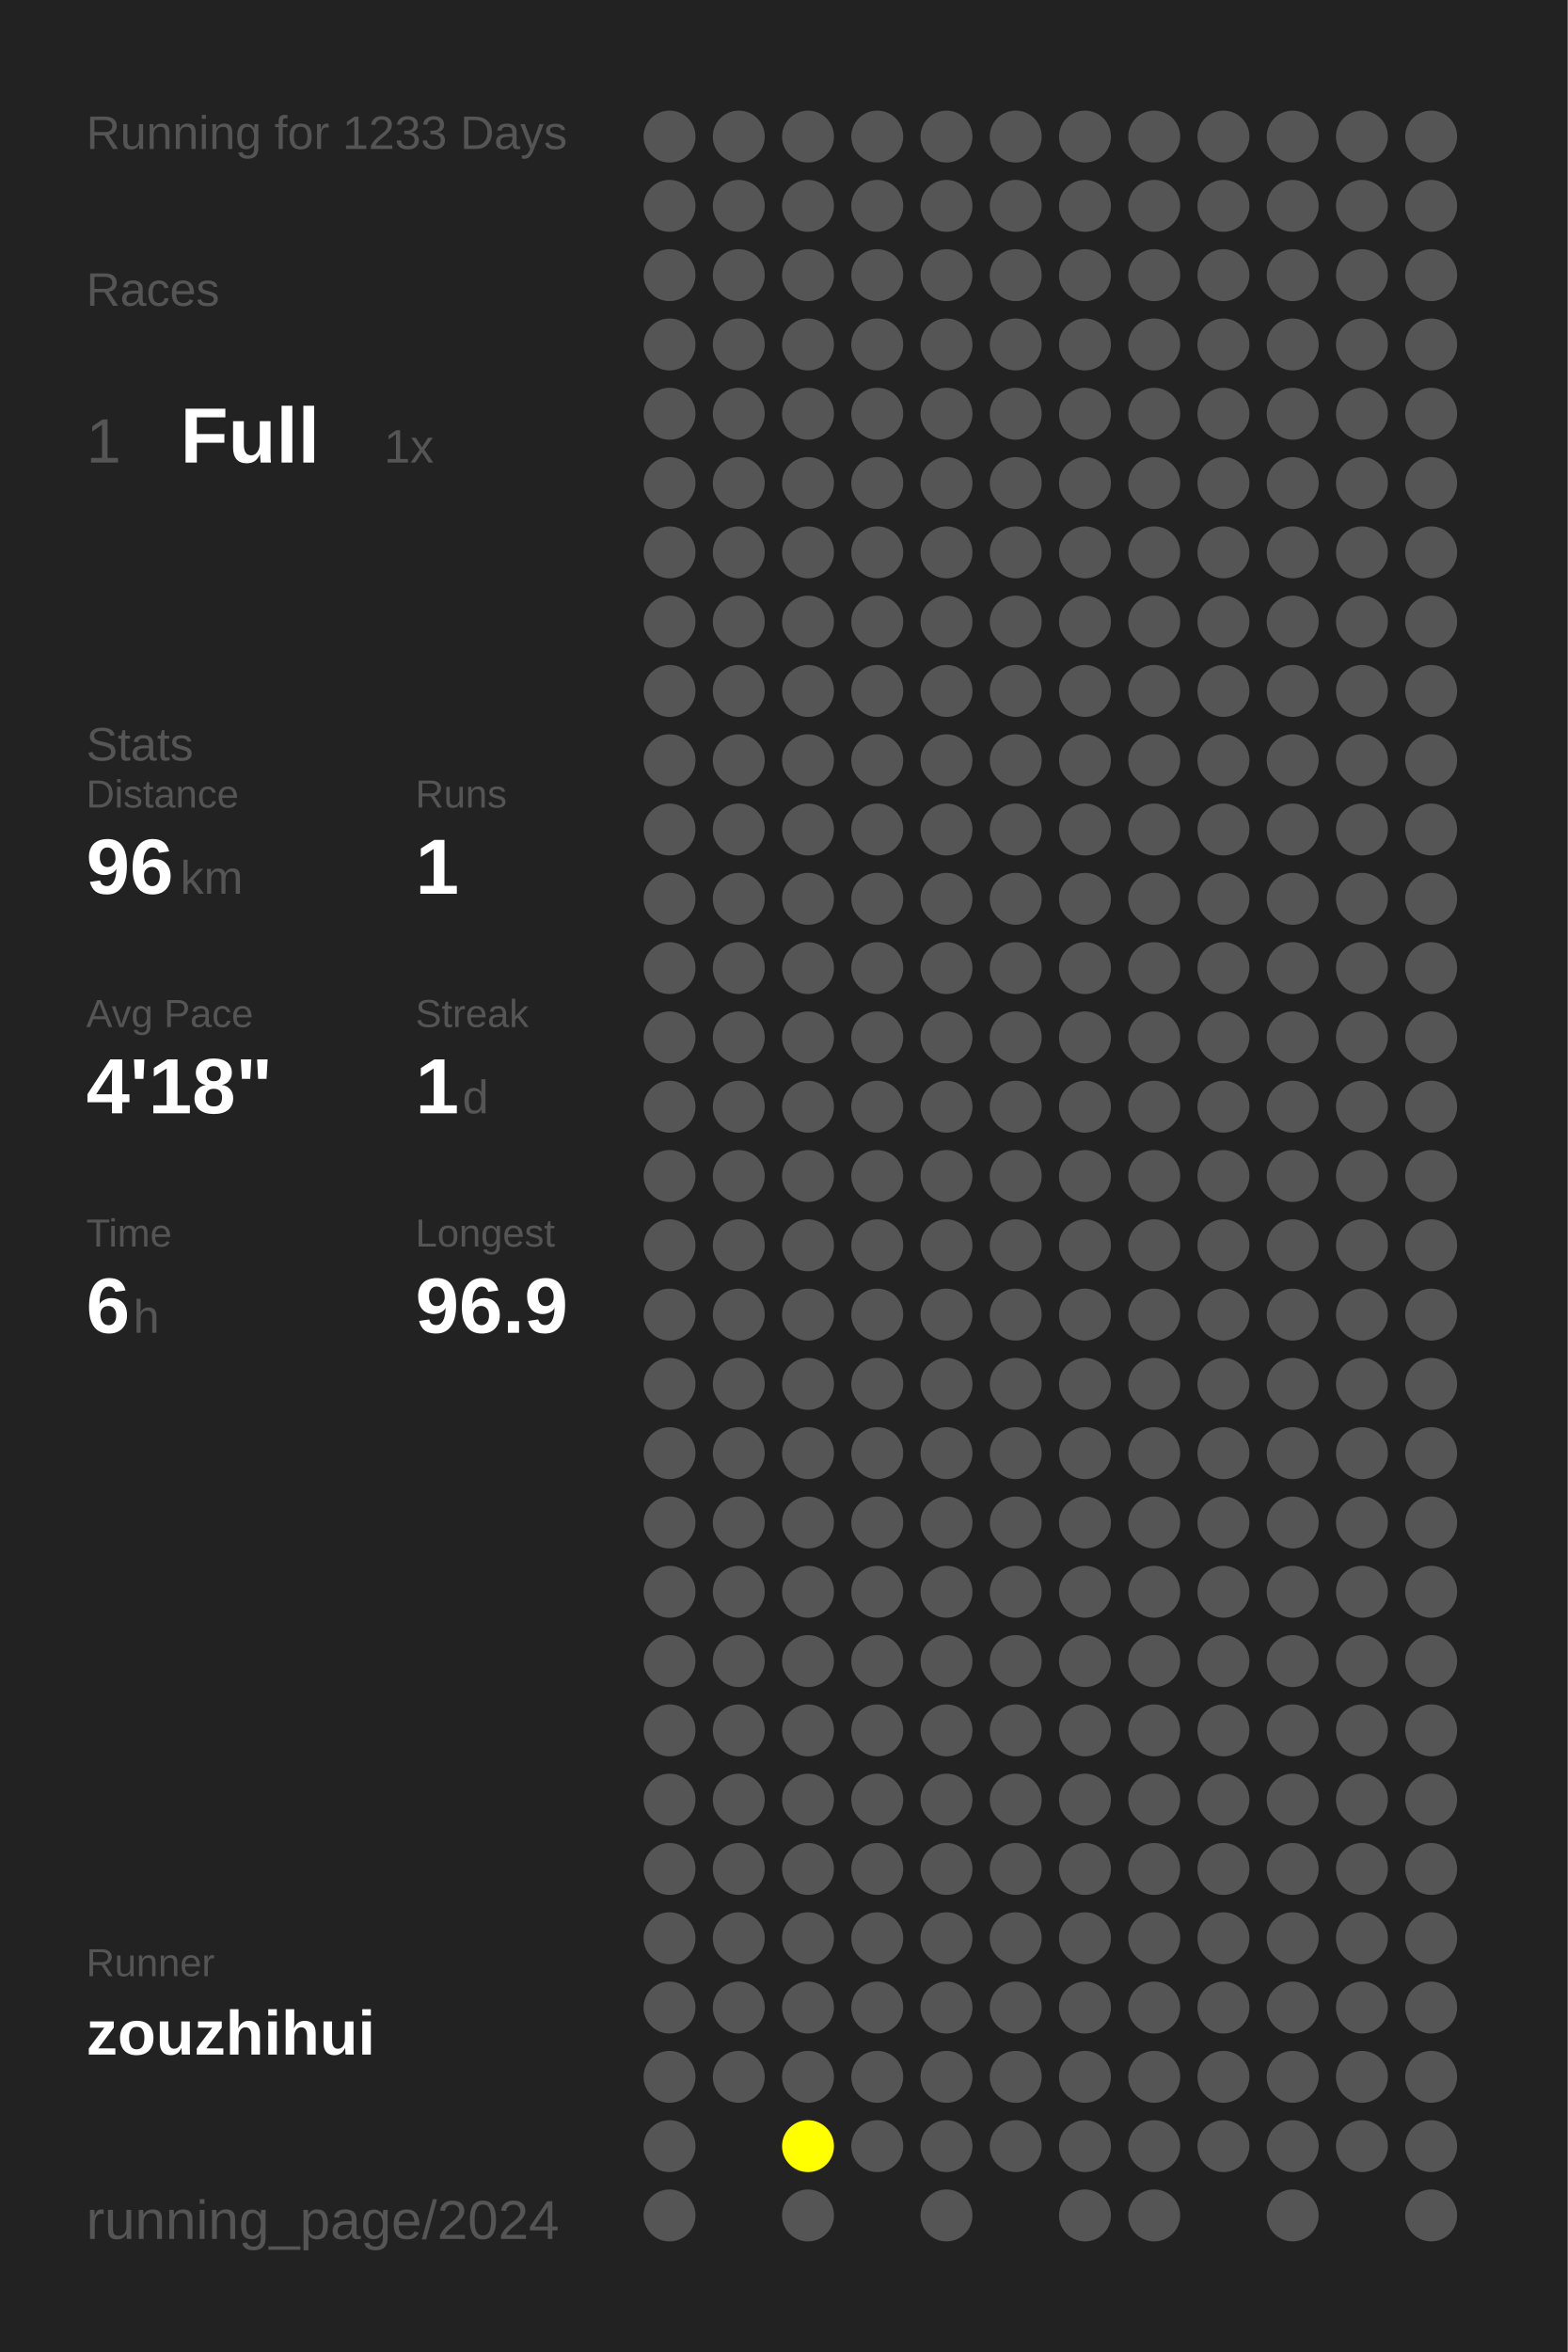
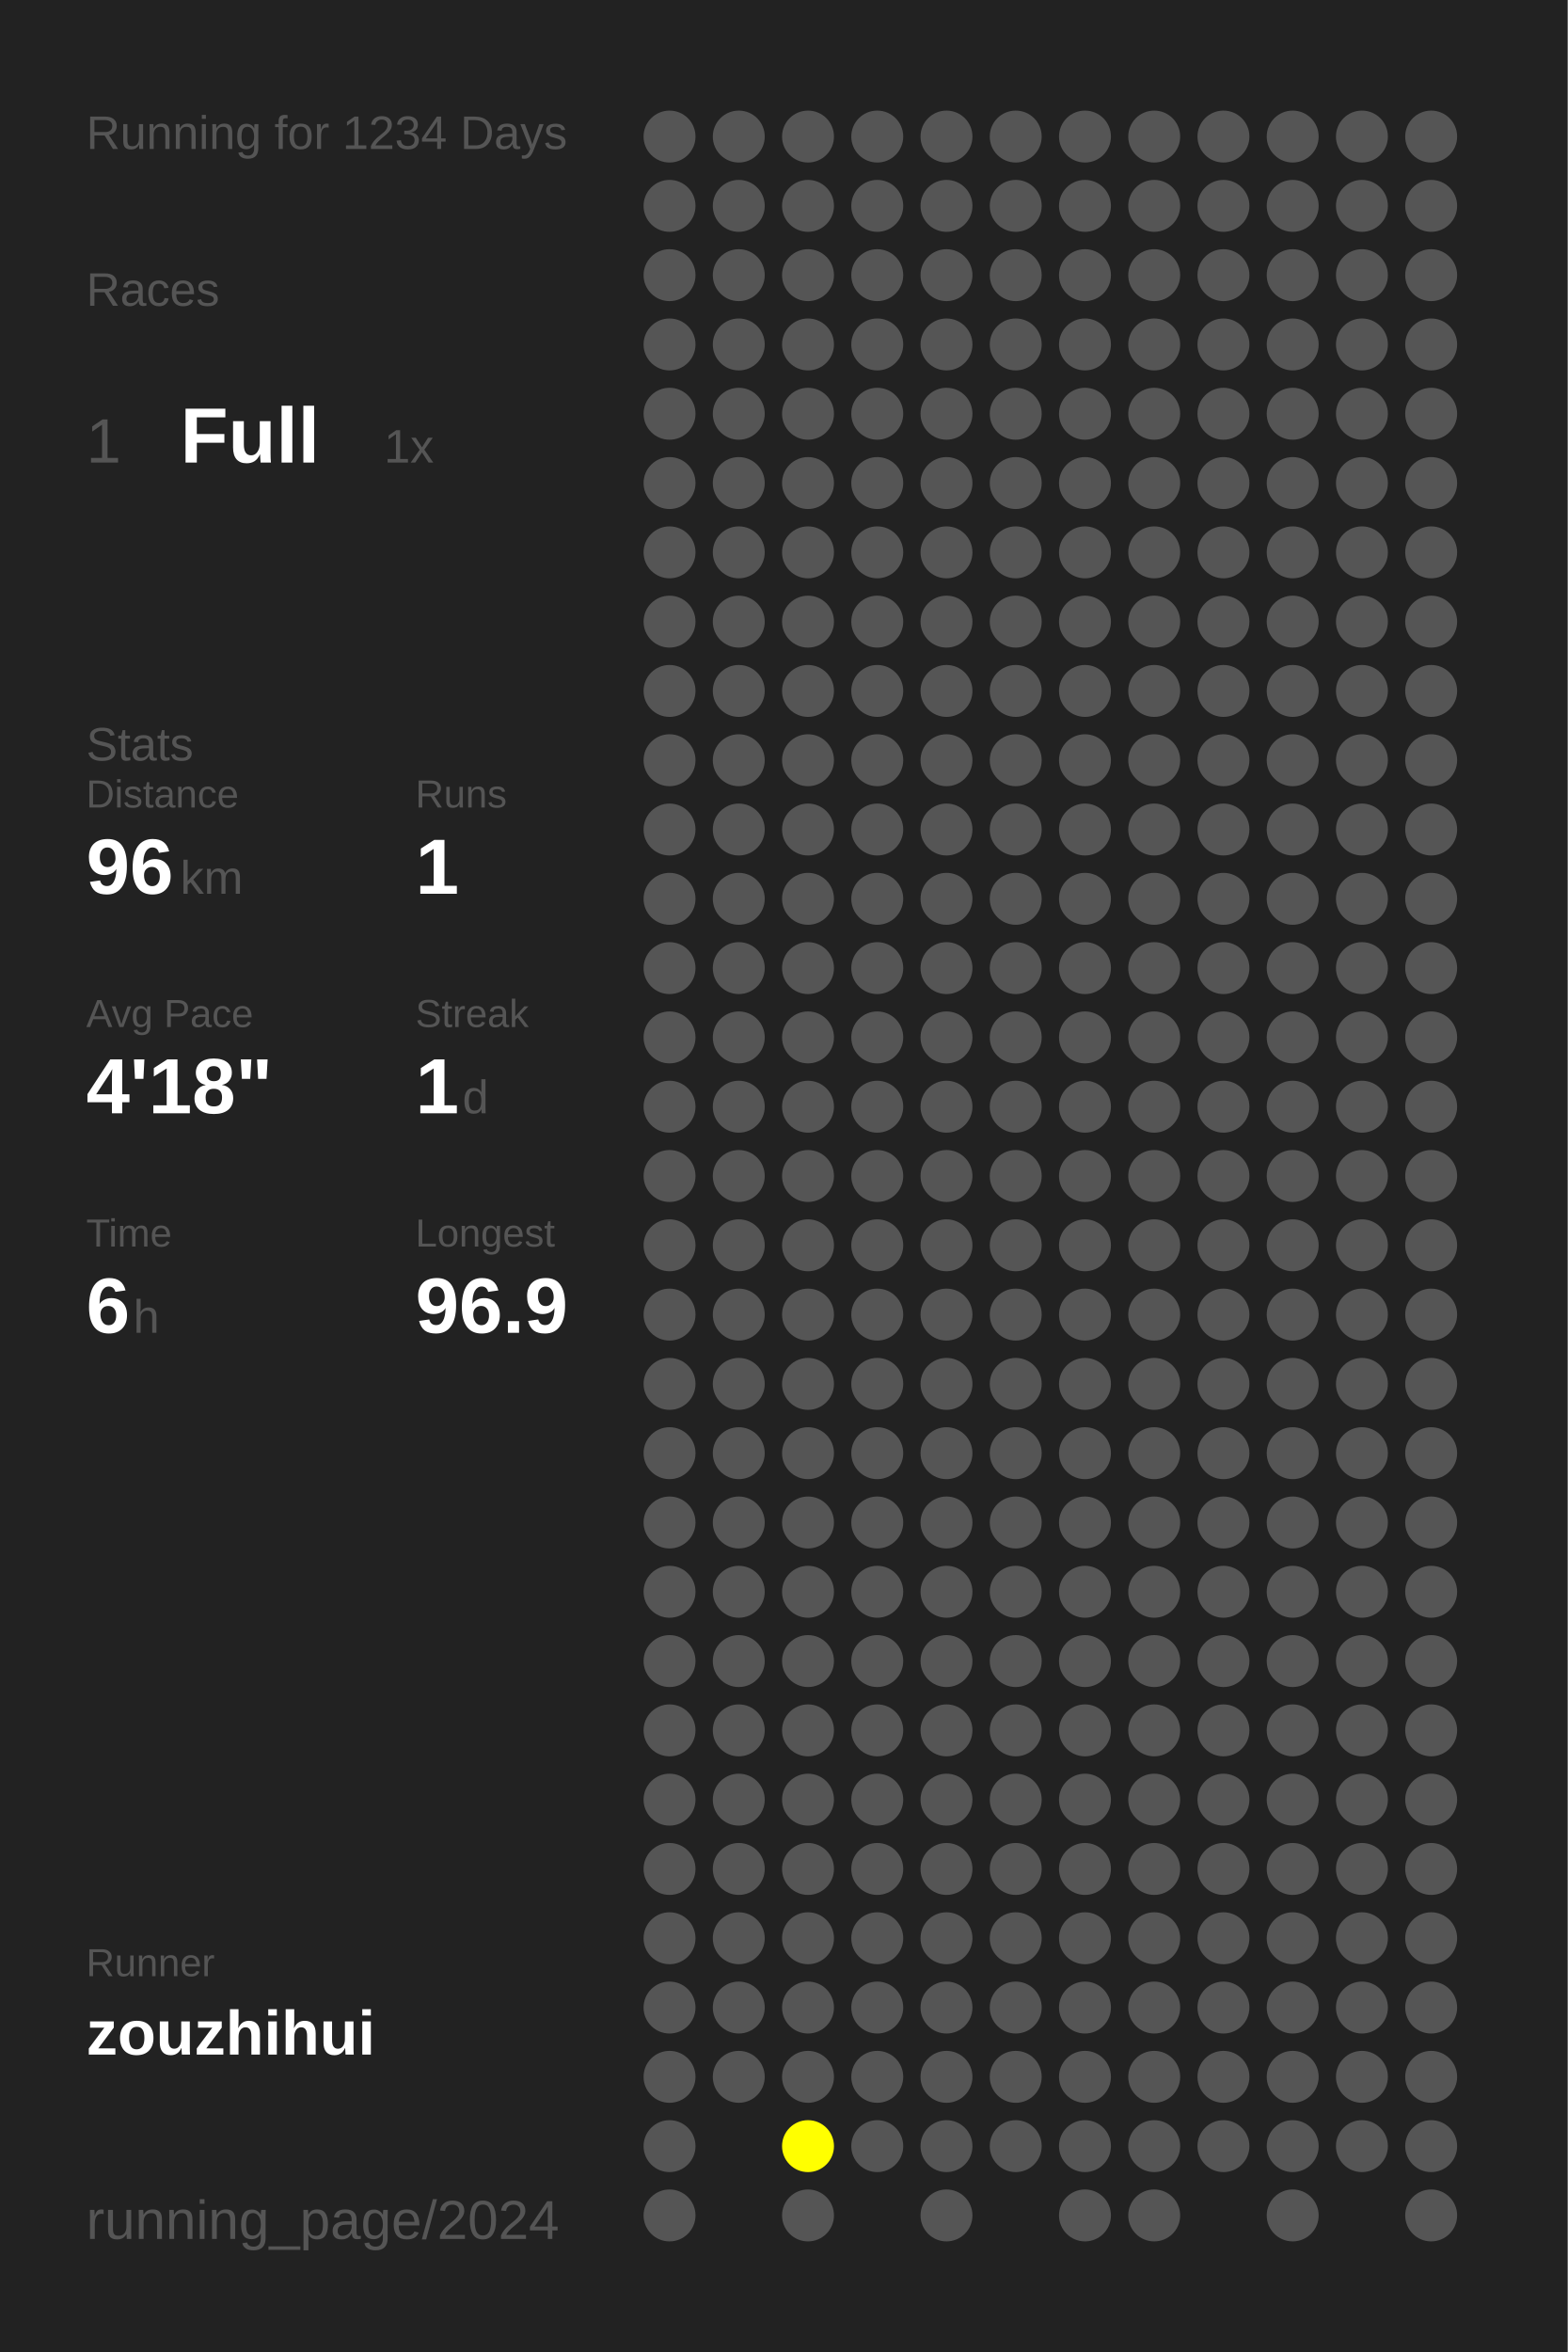
<svg xmlns="http://www.w3.org/2000/svg" baseProfile="full" height="300mm" version="1.1" viewBox="0,0,200,300" width="200mm">
  <defs />
  <rect fill="#222222" height="300" width="200" x="0" y="0" />
-   <text fill="#555555" style="font-size:6px; font-family:Arial;" x="11" y="19">Running for 1233 Days</text>
+   <text fill="#555555" style="font-size:6px; font-family:Arial;" x="11" y="19">Running for 1234 Days</text>
  <text fill="#555555" style="font-size:6px; font-family:Arial;" x="11" y="39">Races</text>
  <text fill="#555555" style="font-size:8px; font-family:Arial;" x="11" y="59">1</text>
  <text fill="#FFFFFF" style="font-size:10px; font-family:Arial; font-weight:bold;" x="23" y="59">Full</text>
  <text fill="#555555" style="font-size:6px; font-family:Arial;" x="49" y="59">1x</text>
  <text fill="#555555" style="font-size:6px; font-family:Arial;" x="11" y="97">Stats</text>
  <text fill="#555555" style="font-size:5px; font-family:Arial;" x="11" y="103">Distance</text>
  <text fill="#FFFFFF" style="font-size:10px; font-family:Arial; font-weight:bold;" x="11" y="114">96</text>
  <text fill="#555555" style="font-size:6px; font-family:Arial;" x="23" y="114">km</text>
  <text fill="#555555" style="font-size:5px; font-family:Arial;" x="53" y="103">Runs</text>
  <text fill="#FFFFFF" style="font-size:10px; font-family:Arial; font-weight:bold;" x="53" y="114">1</text>
  <text fill="#555555" style="font-size:5px; font-family:Arial;" x="11" y="131">Avg Pace</text>
  <text fill="#FFFFFF" style="font-size:10px; font-family:Arial; font-weight:bold;" x="11" y="142">4'18"</text>
  <text fill="#555555" style="font-size:5px; font-family:Arial;" x="53" y="131">Streak</text>
  <text fill="#FFFFFF" style="font-size:10px; font-family:Arial; font-weight:bold;" x="53" y="142">1</text>
  <text fill="#555555" style="font-size:6px; font-family:Arial;" x="59" y="142">d</text>
  <text fill="#555555" style="font-size:5px; font-family:Arial;" x="11" y="159">Time</text>
  <text fill="#FFFFFF" style="font-size:10px; font-family:Arial; font-weight:bold;" x="11" y="170">6</text>
  <text fill="#555555" style="font-size:6px; font-family:Arial;" x="17" y="170">h</text>
  <text fill="#555555" style="font-size:5px; font-family:Arial;" x="53" y="159">Longest</text>
  <text fill="#FFFFFF" style="font-size:10px; font-family:Arial; font-weight:bold;" x="53" y="170">96.9</text>
  <text fill="#555555" style="font-size:5px; font-family:Arial;" x="11" y="252.065">Runner</text>
  <text fill="#FFFFFF" style="font-size:8px; font-family:Arial; font-weight:bold;" x="11" y="262.065">zouzhihui</text>
  <text fill="#555555" style="font-size:7px; font-family:Arial;" x="11" y="285.581">running_page/2024</text>
  <circle cx="85.417" cy="17.419" fill="#555555" r="3.312" />
  <circle cx="85.417" cy="26.258" fill="#555555" r="3.312" />
  <circle cx="85.417" cy="35.097" fill="#555555" r="3.312" />
  <circle cx="85.417" cy="43.935" fill="#555555" r="3.312" />
  <circle cx="85.417" cy="52.774" fill="#555555" r="3.312" />
  <circle cx="85.417" cy="61.613" fill="#555555" r="3.312" />
  <circle cx="85.417" cy="70.452" fill="#555555" r="3.312" />
  <circle cx="85.417" cy="79.29" fill="#555555" r="3.312" />
  <circle cx="85.417" cy="88.129" fill="#555555" r="3.312" />
  <circle cx="85.417" cy="96.968" fill="#555555" r="3.312" />
  <circle cx="85.417" cy="105.806" fill="#555555" r="3.312" />
  <circle cx="85.417" cy="114.645" fill="#555555" r="3.312" />
  <circle cx="85.417" cy="123.484" fill="#555555" r="3.312" />
  <circle cx="85.417" cy="132.323" fill="#555555" r="3.312" />
  <circle cx="85.417" cy="141.161" fill="#555555" r="3.312" />
  <circle cx="85.417" cy="150" fill="#555555" r="3.312" />
  <circle cx="85.417" cy="158.839" fill="#555555" r="3.312" />
  <circle cx="85.417" cy="167.677" fill="#555555" r="3.312" />
  <circle cx="85.417" cy="176.516" fill="#555555" r="3.312" />
  <circle cx="85.417" cy="185.355" fill="#555555" r="3.312" />
  <circle cx="85.417" cy="194.194" fill="#555555" r="3.312" />
  <circle cx="85.417" cy="203.032" fill="#555555" r="3.312" />
  <circle cx="85.417" cy="211.871" fill="#555555" r="3.312" />
  <circle cx="85.417" cy="220.71" fill="#555555" r="3.312" />
  <circle cx="85.417" cy="229.548" fill="#555555" r="3.312" />
  <circle cx="85.417" cy="238.387" fill="#555555" r="3.312" />
  <circle cx="85.417" cy="247.226" fill="#555555" r="3.312" />
  <circle cx="85.417" cy="256.065" fill="#555555" r="3.312" />
  <circle cx="85.417" cy="264.903" fill="#555555" r="3.312" />
  <circle cx="85.417" cy="273.742" fill="#555555" r="3.312" />
  <circle cx="85.417" cy="282.581" fill="#555555" r="3.312" />
  <circle cx="94.25" cy="17.419" fill="#555555" r="3.312" />
  <circle cx="94.25" cy="26.258" fill="#555555" r="3.312" />
  <circle cx="94.25" cy="35.097" fill="#555555" r="3.312" />
  <circle cx="94.25" cy="43.935" fill="#555555" r="3.312" />
  <circle cx="94.25" cy="52.774" fill="#555555" r="3.312" />
  <circle cx="94.25" cy="61.613" fill="#555555" r="3.312" />
  <circle cx="94.25" cy="70.452" fill="#555555" r="3.312" />
  <circle cx="94.25" cy="79.29" fill="#555555" r="3.312" />
  <circle cx="94.25" cy="88.129" fill="#555555" r="3.312" />
  <circle cx="94.25" cy="96.968" fill="#555555" r="3.312" />
  <circle cx="94.25" cy="105.806" fill="#555555" r="3.312" />
  <circle cx="94.25" cy="114.645" fill="#555555" r="3.312" />
  <circle cx="94.25" cy="123.484" fill="#555555" r="3.312" />
  <circle cx="94.25" cy="132.323" fill="#555555" r="3.312" />
  <circle cx="94.25" cy="141.161" fill="#555555" r="3.312" />
  <circle cx="94.25" cy="150" fill="#555555" r="3.312" />
  <circle cx="94.25" cy="158.839" fill="#555555" r="3.312" />
  <circle cx="94.25" cy="167.677" fill="#555555" r="3.312" />
  <circle cx="94.25" cy="176.516" fill="#555555" r="3.312" />
  <circle cx="94.25" cy="185.355" fill="#555555" r="3.312" />
  <circle cx="94.25" cy="194.194" fill="#555555" r="3.312" />
  <circle cx="94.25" cy="203.032" fill="#555555" r="3.312" />
  <circle cx="94.25" cy="211.871" fill="#555555" r="3.312" />
  <circle cx="94.25" cy="220.71" fill="#555555" r="3.312" />
  <circle cx="94.25" cy="229.548" fill="#555555" r="3.312" />
  <circle cx="94.25" cy="238.387" fill="#555555" r="3.312" />
  <circle cx="94.25" cy="247.226" fill="#555555" r="3.312" />
  <circle cx="94.25" cy="256.065" fill="#555555" r="3.312" />
  <circle cx="94.25" cy="264.903" fill="#555555" r="3.312" />
  <circle cx="103.083" cy="17.419" fill="#555555" r="3.312" />
  <circle cx="103.083" cy="26.258" fill="#555555" r="3.312" />
  <circle cx="103.083" cy="35.097" fill="#555555" r="3.312" />
  <circle cx="103.083" cy="43.935" fill="#555555" r="3.312" />
  <circle cx="103.083" cy="52.774" fill="#555555" r="3.312" />
  <circle cx="103.083" cy="61.613" fill="#555555" r="3.312" />
  <circle cx="103.083" cy="70.452" fill="#555555" r="3.312" />
  <circle cx="103.083" cy="79.29" fill="#555555" r="3.312" />
  <circle cx="103.083" cy="88.129" fill="#555555" r="3.312" />
  <circle cx="103.083" cy="96.968" fill="#555555" r="3.312" />
  <circle cx="103.083" cy="105.806" fill="#555555" r="3.312" />
  <circle cx="103.083" cy="114.645" fill="#555555" r="3.312" />
  <circle cx="103.083" cy="123.484" fill="#555555" r="3.312" />
  <circle cx="103.083" cy="132.323" fill="#555555" r="3.312" />
  <circle cx="103.083" cy="141.161" fill="#555555" r="3.312" />
  <circle cx="103.083" cy="150" fill="#555555" r="3.312" />
  <circle cx="103.083" cy="158.839" fill="#555555" r="3.312" />
  <circle cx="103.083" cy="167.677" fill="#555555" r="3.312" />
  <circle cx="103.083" cy="176.516" fill="#555555" r="3.312" />
  <circle cx="103.083" cy="185.355" fill="#555555" r="3.312" />
  <circle cx="103.083" cy="194.194" fill="#555555" r="3.312" />
  <circle cx="103.083" cy="203.032" fill="#555555" r="3.312" />
  <circle cx="103.083" cy="211.871" fill="#555555" r="3.312" />
  <circle cx="103.083" cy="220.71" fill="#555555" r="3.312" />
  <circle cx="103.083" cy="229.548" fill="#555555" r="3.312" />
  <circle cx="103.083" cy="238.387" fill="#555555" r="3.312" />
  <circle cx="103.083" cy="247.226" fill="#555555" r="3.312" />
  <circle cx="103.083" cy="256.065" fill="#555555" r="3.312" />
  <circle cx="103.083" cy="264.903" fill="#555555" r="3.312" />
  <circle cx="103.083" cy="273.742" fill="#FFFF00" r="3.312" />
  <circle cx="103.083" cy="282.581" fill="#555555" r="3.312" />
  <circle cx="111.917" cy="17.419" fill="#555555" r="3.312" />
  <circle cx="111.917" cy="26.258" fill="#555555" r="3.312" />
  <circle cx="111.917" cy="35.097" fill="#555555" r="3.312" />
  <circle cx="111.917" cy="43.935" fill="#555555" r="3.312" />
  <circle cx="111.917" cy="52.774" fill="#555555" r="3.312" />
  <circle cx="111.917" cy="61.613" fill="#555555" r="3.312" />
  <circle cx="111.917" cy="70.452" fill="#555555" r="3.312" />
  <circle cx="111.917" cy="79.29" fill="#555555" r="3.312" />
  <circle cx="111.917" cy="88.129" fill="#555555" r="3.312" />
  <circle cx="111.917" cy="96.968" fill="#555555" r="3.312" />
  <circle cx="111.917" cy="105.806" fill="#555555" r="3.312" />
  <circle cx="111.917" cy="114.645" fill="#555555" r="3.312" />
  <circle cx="111.917" cy="123.484" fill="#555555" r="3.312" />
  <circle cx="111.917" cy="132.323" fill="#555555" r="3.312" />
  <circle cx="111.917" cy="141.161" fill="#555555" r="3.312" />
  <circle cx="111.917" cy="150" fill="#555555" r="3.312" />
  <circle cx="111.917" cy="158.839" fill="#555555" r="3.312" />
  <circle cx="111.917" cy="167.677" fill="#555555" r="3.312" />
  <circle cx="111.917" cy="176.516" fill="#555555" r="3.312" />
  <circle cx="111.917" cy="185.355" fill="#555555" r="3.312" />
  <circle cx="111.917" cy="194.194" fill="#555555" r="3.312" />
  <circle cx="111.917" cy="203.032" fill="#555555" r="3.312" />
  <circle cx="111.917" cy="211.871" fill="#555555" r="3.312" />
  <circle cx="111.917" cy="220.71" fill="#555555" r="3.312" />
  <circle cx="111.917" cy="229.548" fill="#555555" r="3.312" />
  <circle cx="111.917" cy="238.387" fill="#555555" r="3.312" />
  <circle cx="111.917" cy="247.226" fill="#555555" r="3.312" />
  <circle cx="111.917" cy="256.065" fill="#555555" r="3.312" />
  <circle cx="111.917" cy="264.903" fill="#555555" r="3.312" />
  <circle cx="111.917" cy="273.742" fill="#555555" r="3.312" />
  <circle cx="120.75" cy="17.419" fill="#555555" r="3.312" />
  <circle cx="120.75" cy="26.258" fill="#555555" r="3.312" />
  <circle cx="120.75" cy="35.097" fill="#555555" r="3.312" />
  <circle cx="120.75" cy="43.935" fill="#555555" r="3.312" />
  <circle cx="120.75" cy="52.774" fill="#555555" r="3.312" />
  <circle cx="120.75" cy="61.613" fill="#555555" r="3.312" />
  <circle cx="120.75" cy="70.452" fill="#555555" r="3.312" />
  <circle cx="120.75" cy="79.29" fill="#555555" r="3.312" />
  <circle cx="120.75" cy="88.129" fill="#555555" r="3.312" />
  <circle cx="120.75" cy="96.968" fill="#555555" r="3.312" />
  <circle cx="120.75" cy="105.806" fill="#555555" r="3.312" />
  <circle cx="120.75" cy="114.645" fill="#555555" r="3.312" />
  <circle cx="120.75" cy="123.484" fill="#555555" r="3.312" />
  <circle cx="120.75" cy="132.323" fill="#555555" r="3.312" />
  <circle cx="120.75" cy="141.161" fill="#555555" r="3.312" />
  <circle cx="120.75" cy="150" fill="#555555" r="3.312" />
  <circle cx="120.75" cy="158.839" fill="#555555" r="3.312" />
  <circle cx="120.75" cy="167.677" fill="#555555" r="3.312" />
  <circle cx="120.75" cy="176.516" fill="#555555" r="3.312" />
  <circle cx="120.75" cy="185.355" fill="#555555" r="3.312" />
  <circle cx="120.75" cy="194.194" fill="#555555" r="3.312" />
  <circle cx="120.75" cy="203.032" fill="#555555" r="3.312" />
  <circle cx="120.75" cy="211.871" fill="#555555" r="3.312" />
  <circle cx="120.75" cy="220.71" fill="#555555" r="3.312" />
  <circle cx="120.75" cy="229.548" fill="#555555" r="3.312" />
  <circle cx="120.75" cy="238.387" fill="#555555" r="3.312" />
  <circle cx="120.75" cy="247.226" fill="#555555" r="3.312" />
  <circle cx="120.75" cy="256.065" fill="#555555" r="3.312" />
  <circle cx="120.75" cy="264.903" fill="#555555" r="3.312" />
  <circle cx="120.75" cy="273.742" fill="#555555" r="3.312" />
  <circle cx="120.75" cy="282.581" fill="#555555" r="3.312" />
  <circle cx="129.583" cy="17.419" fill="#555555" r="3.312" />
  <circle cx="129.583" cy="26.258" fill="#555555" r="3.312" />
  <circle cx="129.583" cy="35.097" fill="#555555" r="3.312" />
  <circle cx="129.583" cy="43.935" fill="#555555" r="3.312" />
  <circle cx="129.583" cy="52.774" fill="#555555" r="3.312" />
  <circle cx="129.583" cy="61.613" fill="#555555" r="3.312" />
  <circle cx="129.583" cy="70.452" fill="#555555" r="3.312" />
  <circle cx="129.583" cy="79.29" fill="#555555" r="3.312" />
  <circle cx="129.583" cy="88.129" fill="#555555" r="3.312" />
  <circle cx="129.583" cy="96.968" fill="#555555" r="3.312" />
  <circle cx="129.583" cy="105.806" fill="#555555" r="3.312" />
  <circle cx="129.583" cy="114.645" fill="#555555" r="3.312" />
  <circle cx="129.583" cy="123.484" fill="#555555" r="3.312" />
  <circle cx="129.583" cy="132.323" fill="#555555" r="3.312" />
  <circle cx="129.583" cy="141.161" fill="#555555" r="3.312" />
  <circle cx="129.583" cy="150" fill="#555555" r="3.312" />
  <circle cx="129.583" cy="158.839" fill="#555555" r="3.312" />
  <circle cx="129.583" cy="167.677" fill="#555555" r="3.312" />
  <circle cx="129.583" cy="176.516" fill="#555555" r="3.312" />
  <circle cx="129.583" cy="185.355" fill="#555555" r="3.312" />
  <circle cx="129.583" cy="194.194" fill="#555555" r="3.312" />
  <circle cx="129.583" cy="203.032" fill="#555555" r="3.312" />
  <circle cx="129.583" cy="211.871" fill="#555555" r="3.312" />
  <circle cx="129.583" cy="220.71" fill="#555555" r="3.312" />
  <circle cx="129.583" cy="229.548" fill="#555555" r="3.312" />
  <circle cx="129.583" cy="238.387" fill="#555555" r="3.312" />
  <circle cx="129.583" cy="247.226" fill="#555555" r="3.312" />
  <circle cx="129.583" cy="256.065" fill="#555555" r="3.312" />
  <circle cx="129.583" cy="264.903" fill="#555555" r="3.312" />
  <circle cx="129.583" cy="273.742" fill="#555555" r="3.312" />
  <circle cx="138.417" cy="17.419" fill="#555555" r="3.312" />
  <circle cx="138.417" cy="26.258" fill="#555555" r="3.312" />
  <circle cx="138.417" cy="35.097" fill="#555555" r="3.312" />
  <circle cx="138.417" cy="43.935" fill="#555555" r="3.312" />
  <circle cx="138.417" cy="52.774" fill="#555555" r="3.312" />
  <circle cx="138.417" cy="61.613" fill="#555555" r="3.312" />
  <circle cx="138.417" cy="70.452" fill="#555555" r="3.312" />
  <circle cx="138.417" cy="79.29" fill="#555555" r="3.312" />
  <circle cx="138.417" cy="88.129" fill="#555555" r="3.312" />
  <circle cx="138.417" cy="96.968" fill="#555555" r="3.312" />
  <circle cx="138.417" cy="105.806" fill="#555555" r="3.312" />
  <circle cx="138.417" cy="114.645" fill="#555555" r="3.312" />
  <circle cx="138.417" cy="123.484" fill="#555555" r="3.312" />
  <circle cx="138.417" cy="132.323" fill="#555555" r="3.312" />
  <circle cx="138.417" cy="141.161" fill="#555555" r="3.312" />
  <circle cx="138.417" cy="150" fill="#555555" r="3.312" />
  <circle cx="138.417" cy="158.839" fill="#555555" r="3.312" />
  <circle cx="138.417" cy="167.677" fill="#555555" r="3.312" />
  <circle cx="138.417" cy="176.516" fill="#555555" r="3.312" />
  <circle cx="138.417" cy="185.355" fill="#555555" r="3.312" />
  <circle cx="138.417" cy="194.194" fill="#555555" r="3.312" />
  <circle cx="138.417" cy="203.032" fill="#555555" r="3.312" />
  <circle cx="138.417" cy="211.871" fill="#555555" r="3.312" />
  <circle cx="138.417" cy="220.71" fill="#555555" r="3.312" />
  <circle cx="138.417" cy="229.548" fill="#555555" r="3.312" />
  <circle cx="138.417" cy="238.387" fill="#555555" r="3.312" />
  <circle cx="138.417" cy="247.226" fill="#555555" r="3.312" />
  <circle cx="138.417" cy="256.065" fill="#555555" r="3.312" />
  <circle cx="138.417" cy="264.903" fill="#555555" r="3.312" />
  <circle cx="138.417" cy="273.742" fill="#555555" r="3.312" />
  <circle cx="138.417" cy="282.581" fill="#555555" r="3.312" />
  <circle cx="147.25" cy="17.419" fill="#555555" r="3.312" />
  <circle cx="147.25" cy="26.258" fill="#555555" r="3.312" />
  <circle cx="147.25" cy="35.097" fill="#555555" r="3.312" />
  <circle cx="147.25" cy="43.935" fill="#555555" r="3.312" />
  <circle cx="147.25" cy="52.774" fill="#555555" r="3.312" />
  <circle cx="147.25" cy="61.613" fill="#555555" r="3.312" />
  <circle cx="147.25" cy="70.452" fill="#555555" r="3.312" />
  <circle cx="147.25" cy="79.29" fill="#555555" r="3.312" />
  <circle cx="147.25" cy="88.129" fill="#555555" r="3.312" />
  <circle cx="147.25" cy="96.968" fill="#555555" r="3.312" />
  <circle cx="147.25" cy="105.806" fill="#555555" r="3.312" />
  <circle cx="147.25" cy="114.645" fill="#555555" r="3.312" />
  <circle cx="147.25" cy="123.484" fill="#555555" r="3.312" />
  <circle cx="147.25" cy="132.323" fill="#555555" r="3.312" />
  <circle cx="147.25" cy="141.161" fill="#555555" r="3.312" />
  <circle cx="147.25" cy="150" fill="#555555" r="3.312" />
  <circle cx="147.25" cy="158.839" fill="#555555" r="3.312" />
  <circle cx="147.25" cy="167.677" fill="#555555" r="3.312" />
  <circle cx="147.25" cy="176.516" fill="#555555" r="3.312" />
  <circle cx="147.25" cy="185.355" fill="#555555" r="3.312" />
  <circle cx="147.25" cy="194.194" fill="#555555" r="3.312" />
  <circle cx="147.25" cy="203.032" fill="#555555" r="3.312" />
  <circle cx="147.25" cy="211.871" fill="#555555" r="3.312" />
  <circle cx="147.25" cy="220.71" fill="#555555" r="3.312" />
  <circle cx="147.25" cy="229.548" fill="#555555" r="3.312" />
  <circle cx="147.25" cy="238.387" fill="#555555" r="3.312" />
  <circle cx="147.25" cy="247.226" fill="#555555" r="3.312" />
  <circle cx="147.25" cy="256.065" fill="#555555" r="3.312" />
  <circle cx="147.25" cy="264.903" fill="#555555" r="3.312" />
  <circle cx="147.25" cy="273.742" fill="#555555" r="3.312" />
  <circle cx="147.25" cy="282.581" fill="#555555" r="3.312" />
  <circle cx="156.083" cy="17.419" fill="#555555" r="3.312" />
  <circle cx="156.083" cy="26.258" fill="#555555" r="3.312" />
  <circle cx="156.083" cy="35.097" fill="#555555" r="3.312" />
  <circle cx="156.083" cy="43.935" fill="#555555" r="3.312" />
  <circle cx="156.083" cy="52.774" fill="#555555" r="3.312" />
  <circle cx="156.083" cy="61.613" fill="#555555" r="3.312" />
  <circle cx="156.083" cy="70.452" fill="#555555" r="3.312" />
  <circle cx="156.083" cy="79.29" fill="#555555" r="3.312" />
  <circle cx="156.083" cy="88.129" fill="#555555" r="3.312" />
  <circle cx="156.083" cy="96.968" fill="#555555" r="3.312" />
  <circle cx="156.083" cy="105.806" fill="#555555" r="3.312" />
  <circle cx="156.083" cy="114.645" fill="#555555" r="3.312" />
  <circle cx="156.083" cy="123.484" fill="#555555" r="3.312" />
  <circle cx="156.083" cy="132.323" fill="#555555" r="3.312" />
  <circle cx="156.083" cy="141.161" fill="#555555" r="3.312" />
  <circle cx="156.083" cy="150" fill="#555555" r="3.312" />
  <circle cx="156.083" cy="158.839" fill="#555555" r="3.312" />
  <circle cx="156.083" cy="167.677" fill="#555555" r="3.312" />
  <circle cx="156.083" cy="176.516" fill="#555555" r="3.312" />
  <circle cx="156.083" cy="185.355" fill="#555555" r="3.312" />
  <circle cx="156.083" cy="194.194" fill="#555555" r="3.312" />
  <circle cx="156.083" cy="203.032" fill="#555555" r="3.312" />
  <circle cx="156.083" cy="211.871" fill="#555555" r="3.312" />
  <circle cx="156.083" cy="220.71" fill="#555555" r="3.312" />
  <circle cx="156.083" cy="229.548" fill="#555555" r="3.312" />
  <circle cx="156.083" cy="238.387" fill="#555555" r="3.312" />
  <circle cx="156.083" cy="247.226" fill="#555555" r="3.312" />
  <circle cx="156.083" cy="256.065" fill="#555555" r="3.312" />
  <circle cx="156.083" cy="264.903" fill="#555555" r="3.312" />
  <circle cx="156.083" cy="273.742" fill="#555555" r="3.312" />
  <circle cx="164.917" cy="17.419" fill="#555555" r="3.312" />
  <circle cx="164.917" cy="26.258" fill="#555555" r="3.312" />
  <circle cx="164.917" cy="35.097" fill="#555555" r="3.312" />
  <circle cx="164.917" cy="43.935" fill="#555555" r="3.312" />
  <circle cx="164.917" cy="52.774" fill="#555555" r="3.312" />
  <circle cx="164.917" cy="61.613" fill="#555555" r="3.312" />
  <circle cx="164.917" cy="70.452" fill="#555555" r="3.312" />
  <circle cx="164.917" cy="79.29" fill="#555555" r="3.312" />
  <circle cx="164.917" cy="88.129" fill="#555555" r="3.312" />
  <circle cx="164.917" cy="96.968" fill="#555555" r="3.312" />
  <circle cx="164.917" cy="105.806" fill="#555555" r="3.312" />
  <circle cx="164.917" cy="114.645" fill="#555555" r="3.312" />
  <circle cx="164.917" cy="123.484" fill="#555555" r="3.312" />
  <circle cx="164.917" cy="132.323" fill="#555555" r="3.312" />
  <circle cx="164.917" cy="141.161" fill="#555555" r="3.312" />
  <circle cx="164.917" cy="150" fill="#555555" r="3.312" />
  <circle cx="164.917" cy="158.839" fill="#555555" r="3.312" />
  <circle cx="164.917" cy="167.677" fill="#555555" r="3.312" />
  <circle cx="164.917" cy="176.516" fill="#555555" r="3.312" />
  <circle cx="164.917" cy="185.355" fill="#555555" r="3.312" />
  <circle cx="164.917" cy="194.194" fill="#555555" r="3.312" />
  <circle cx="164.917" cy="203.032" fill="#555555" r="3.312" />
  <circle cx="164.917" cy="211.871" fill="#555555" r="3.312" />
  <circle cx="164.917" cy="220.71" fill="#555555" r="3.312" />
  <circle cx="164.917" cy="229.548" fill="#555555" r="3.312" />
  <circle cx="164.917" cy="238.387" fill="#555555" r="3.312" />
  <circle cx="164.917" cy="247.226" fill="#555555" r="3.312" />
  <circle cx="164.917" cy="256.065" fill="#555555" r="3.312" />
  <circle cx="164.917" cy="264.903" fill="#555555" r="3.312" />
  <circle cx="164.917" cy="273.742" fill="#555555" r="3.312" />
  <circle cx="164.917" cy="282.581" fill="#555555" r="3.312" />
  <circle cx="173.75" cy="17.419" fill="#555555" r="3.312" />
  <circle cx="173.75" cy="26.258" fill="#555555" r="3.312" />
  <circle cx="173.75" cy="35.097" fill="#555555" r="3.312" />
  <circle cx="173.75" cy="43.935" fill="#555555" r="3.312" />
  <circle cx="173.75" cy="52.774" fill="#555555" r="3.312" />
  <circle cx="173.75" cy="61.613" fill="#555555" r="3.312" />
  <circle cx="173.75" cy="70.452" fill="#555555" r="3.312" />
  <circle cx="173.75" cy="79.29" fill="#555555" r="3.312" />
  <circle cx="173.75" cy="88.129" fill="#555555" r="3.312" />
  <circle cx="173.75" cy="96.968" fill="#555555" r="3.312" />
  <circle cx="173.75" cy="105.806" fill="#555555" r="3.312" />
  <circle cx="173.75" cy="114.645" fill="#555555" r="3.312" />
  <circle cx="173.75" cy="123.484" fill="#555555" r="3.312" />
  <circle cx="173.75" cy="132.323" fill="#555555" r="3.312" />
  <circle cx="173.75" cy="141.161" fill="#555555" r="3.312" />
  <circle cx="173.75" cy="150" fill="#555555" r="3.312" />
  <circle cx="173.75" cy="158.839" fill="#555555" r="3.312" />
  <circle cx="173.75" cy="167.677" fill="#555555" r="3.312" />
  <circle cx="173.75" cy="176.516" fill="#555555" r="3.312" />
  <circle cx="173.75" cy="185.355" fill="#555555" r="3.312" />
  <circle cx="173.75" cy="194.194" fill="#555555" r="3.312" />
  <circle cx="173.75" cy="203.032" fill="#555555" r="3.312" />
  <circle cx="173.75" cy="211.871" fill="#555555" r="3.312" />
  <circle cx="173.75" cy="220.71" fill="#555555" r="3.312" />
  <circle cx="173.75" cy="229.548" fill="#555555" r="3.312" />
  <circle cx="173.75" cy="238.387" fill="#555555" r="3.312" />
  <circle cx="173.75" cy="247.226" fill="#555555" r="3.312" />
  <circle cx="173.75" cy="256.065" fill="#555555" r="3.312" />
  <circle cx="173.75" cy="264.903" fill="#555555" r="3.312" />
  <circle cx="173.75" cy="273.742" fill="#555555" r="3.312" />
  <circle cx="182.583" cy="17.419" fill="#555555" r="3.312" />
  <circle cx="182.583" cy="26.258" fill="#555555" r="3.312" />
  <circle cx="182.583" cy="35.097" fill="#555555" r="3.312" />
  <circle cx="182.583" cy="43.935" fill="#555555" r="3.312" />
  <circle cx="182.583" cy="52.774" fill="#555555" r="3.312" />
  <circle cx="182.583" cy="61.613" fill="#555555" r="3.312" />
  <circle cx="182.583" cy="70.452" fill="#555555" r="3.312" />
  <circle cx="182.583" cy="79.29" fill="#555555" r="3.312" />
  <circle cx="182.583" cy="88.129" fill="#555555" r="3.312" />
  <circle cx="182.583" cy="96.968" fill="#555555" r="3.312" />
  <circle cx="182.583" cy="105.806" fill="#555555" r="3.312" />
  <circle cx="182.583" cy="114.645" fill="#555555" r="3.312" />
  <circle cx="182.583" cy="123.484" fill="#555555" r="3.312" />
  <circle cx="182.583" cy="132.323" fill="#555555" r="3.312" />
  <circle cx="182.583" cy="141.161" fill="#555555" r="3.312" />
  <circle cx="182.583" cy="150" fill="#555555" r="3.312" />
  <circle cx="182.583" cy="158.839" fill="#555555" r="3.312" />
  <circle cx="182.583" cy="167.677" fill="#555555" r="3.312" />
  <circle cx="182.583" cy="176.516" fill="#555555" r="3.312" />
  <circle cx="182.583" cy="185.355" fill="#555555" r="3.312" />
  <circle cx="182.583" cy="194.194" fill="#555555" r="3.312" />
  <circle cx="182.583" cy="203.032" fill="#555555" r="3.312" />
  <circle cx="182.583" cy="211.871" fill="#555555" r="3.312" />
  <circle cx="182.583" cy="220.71" fill="#555555" r="3.312" />
  <circle cx="182.583" cy="229.548" fill="#555555" r="3.312" />
  <circle cx="182.583" cy="238.387" fill="#555555" r="3.312" />
  <circle cx="182.583" cy="247.226" fill="#555555" r="3.312" />
  <circle cx="182.583" cy="256.065" fill="#555555" r="3.312" />
  <circle cx="182.583" cy="264.903" fill="#555555" r="3.312" />
  <circle cx="182.583" cy="273.742" fill="#555555" r="3.312" />
  <circle cx="182.583" cy="282.581" fill="#555555" r="3.312" />
</svg>
